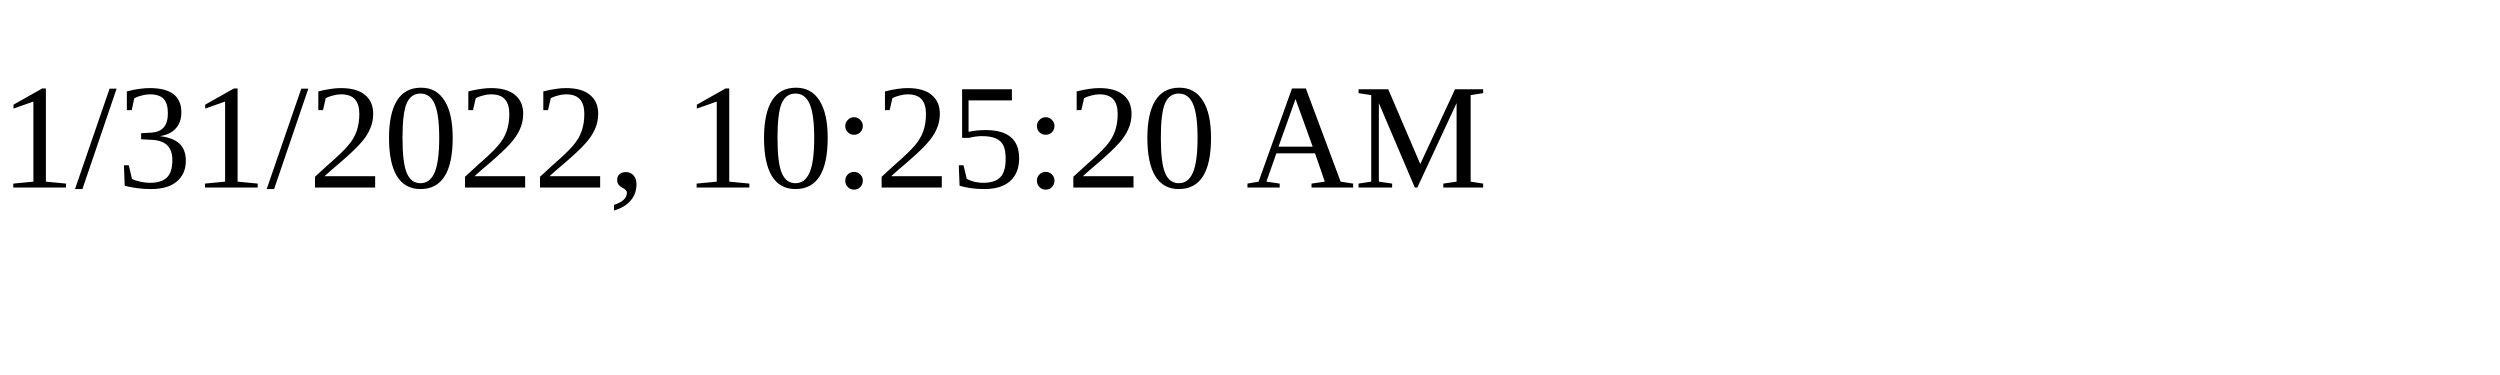
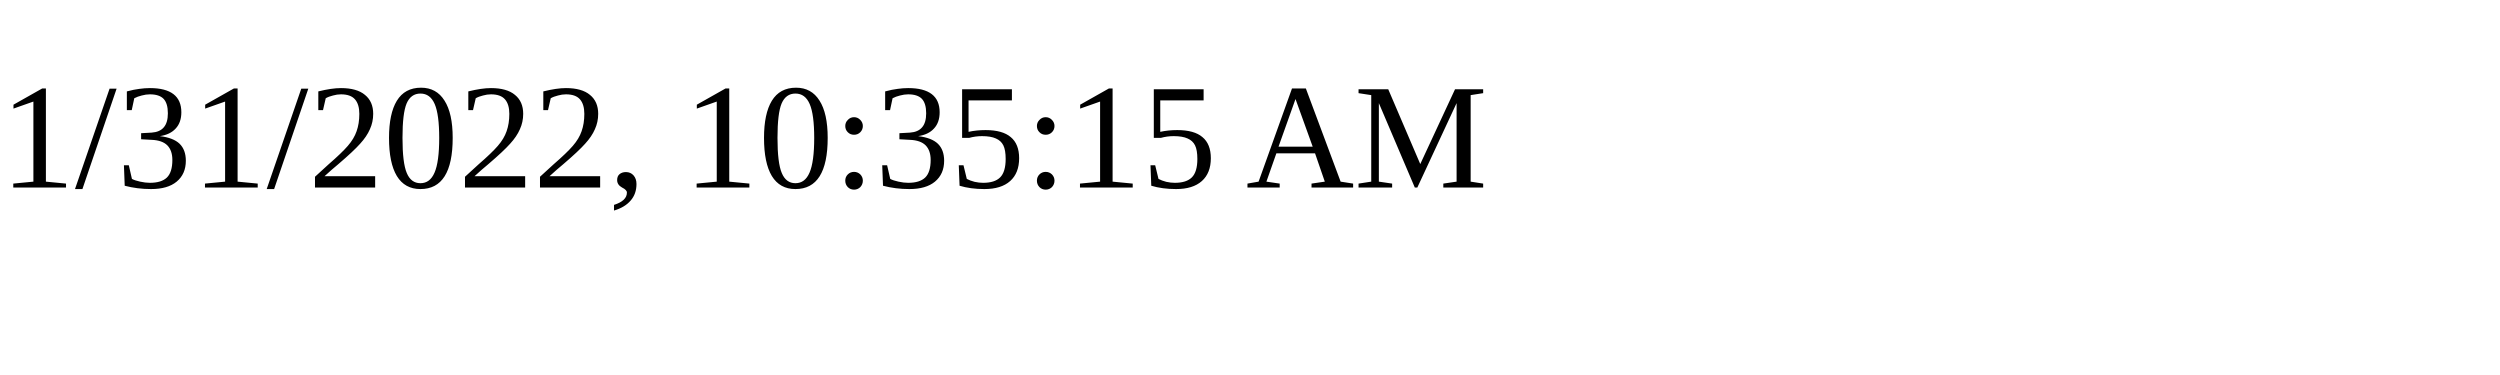
<svg xmlns="http://www.w3.org/2000/svg" height="30" width="200">
-   <text x="0" y="15">1/31/2022, 10:25:20 AM</text>
+   <text x="0" y="15">1/31/2022, 10:35:15 AM</text>
</svg>
